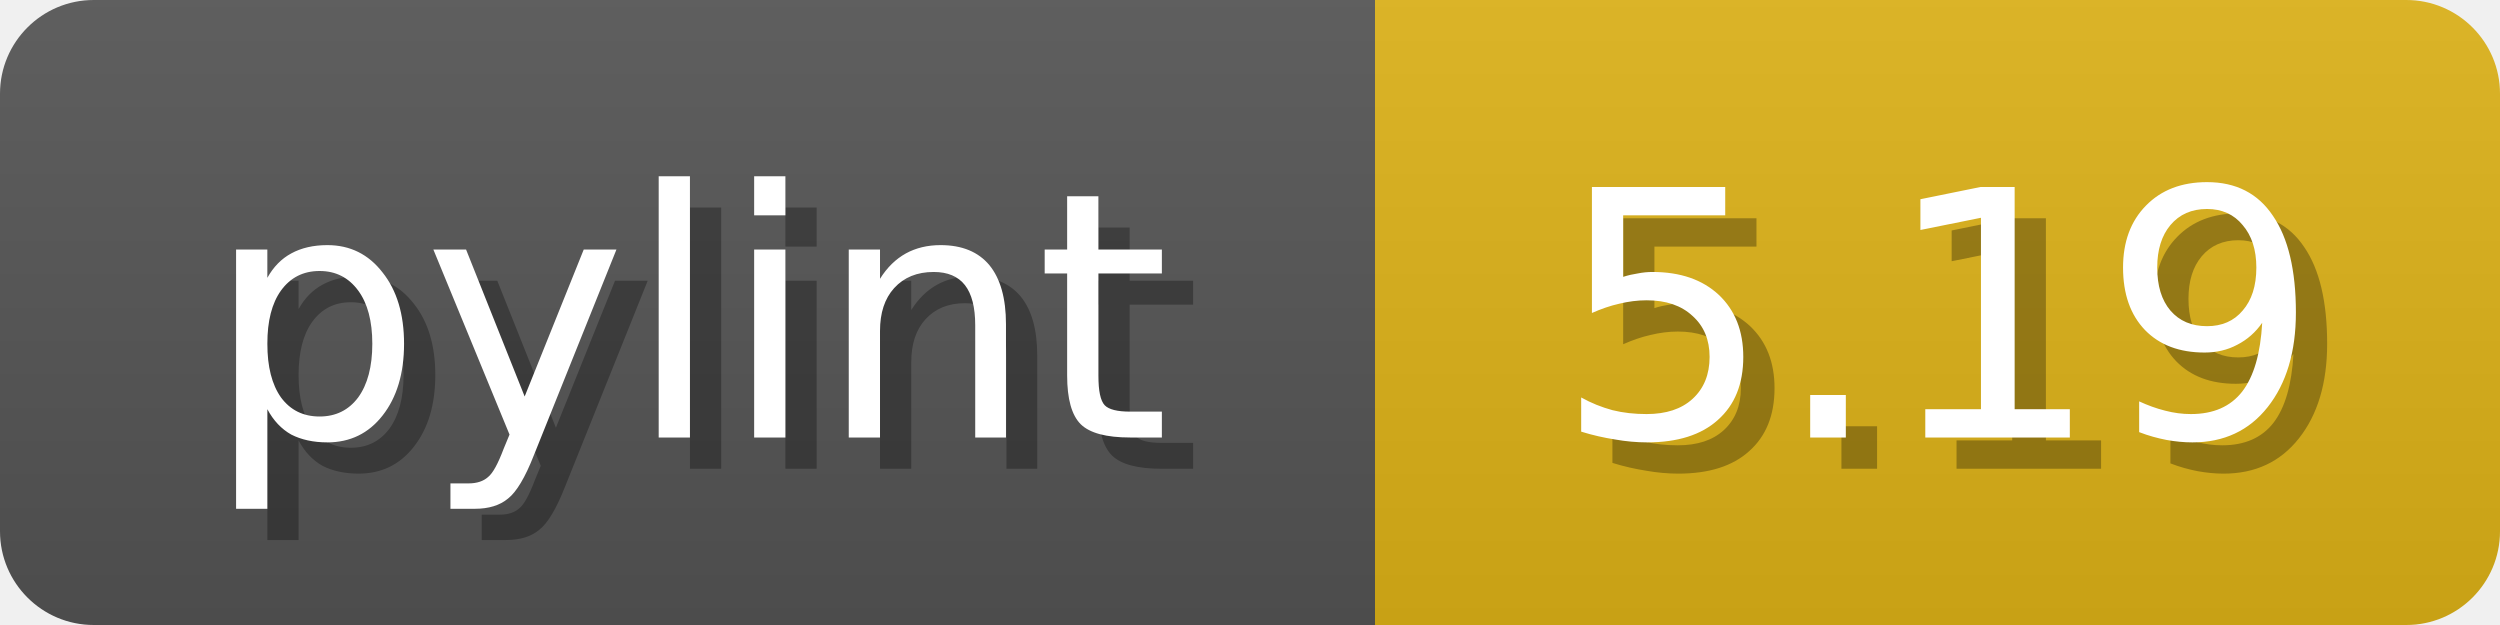
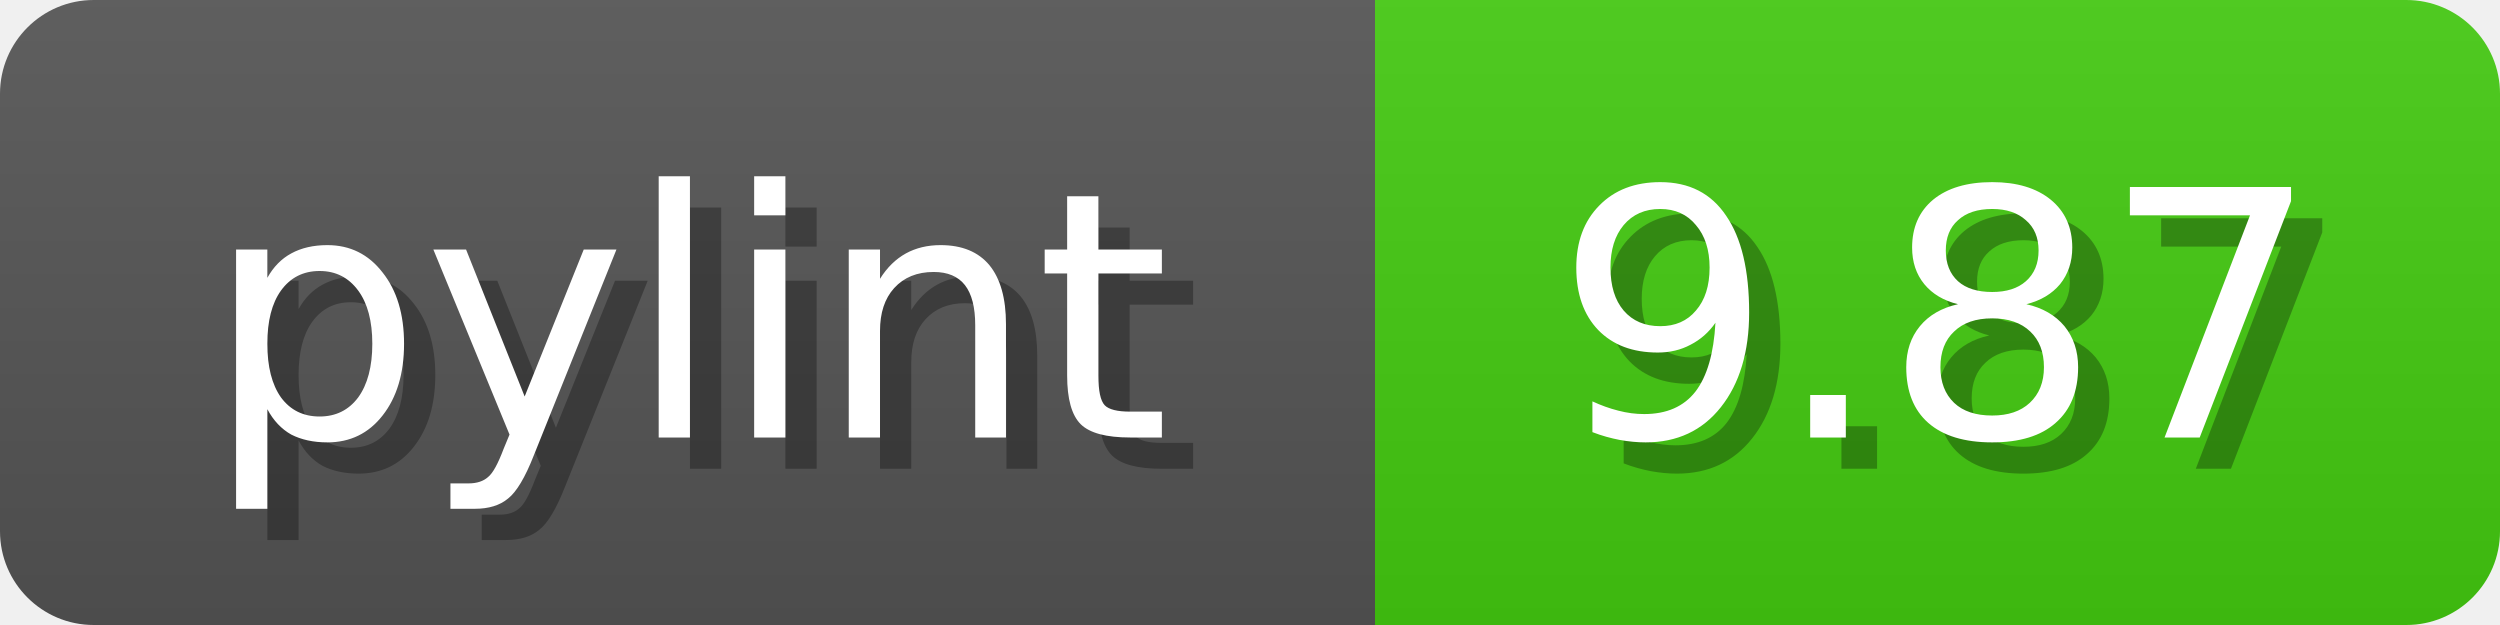
<svg xmlns="http://www.w3.org/2000/svg" width="80" height="20">
  <linearGradient id="b" x2="0" y2="100%">
    <stop offset="0" stop-color="#bbb" stop-opacity=".1" />
    <stop offset="1" stop-opacity=".1" />
  </linearGradient>
  <mask id="anybadge_1">
    <rect width="80" height="20" rx="3" fill="#fff" />
  </mask>
  <g mask="url(#anybadge_1)">
    <path fill="#555" d="M0 0h44v20H0z" />
-     <path fill="#DFB317" d="M44 0h36v20H44z" />
+     <path fill="#4C1" d="M44 0h36v20H44z" />
    <path fill="url(#b)" d="M0 0h80v20H0z" />
  </g>
  <g fill="#fff" text-anchor="middle" font-family="DejaVu Sans,Verdana,Geneva,sans-serif" font-size="11">
    <text x="23.0" y="15" fill="#010101" fill-opacity=".3">pylint</text>
    <text x="22.0" y="14">pylint</text>
  </g>
  <g fill="#fff" text-anchor="middle" font-family="DejaVu Sans,Verdana,Geneva,sans-serif" font-size="11">
-     <text x="63.0" y="15" fill="#010101" fill-opacity=".3">5.19</text>
-     <text x="62.0" y="14">5.19</text>
+     <text x="63.0" y="15" fill="#010101" fill-opacity=".3">9.87</text>
+     <text x="62.0" y="14">9.87</text>
  </g>
</svg>
